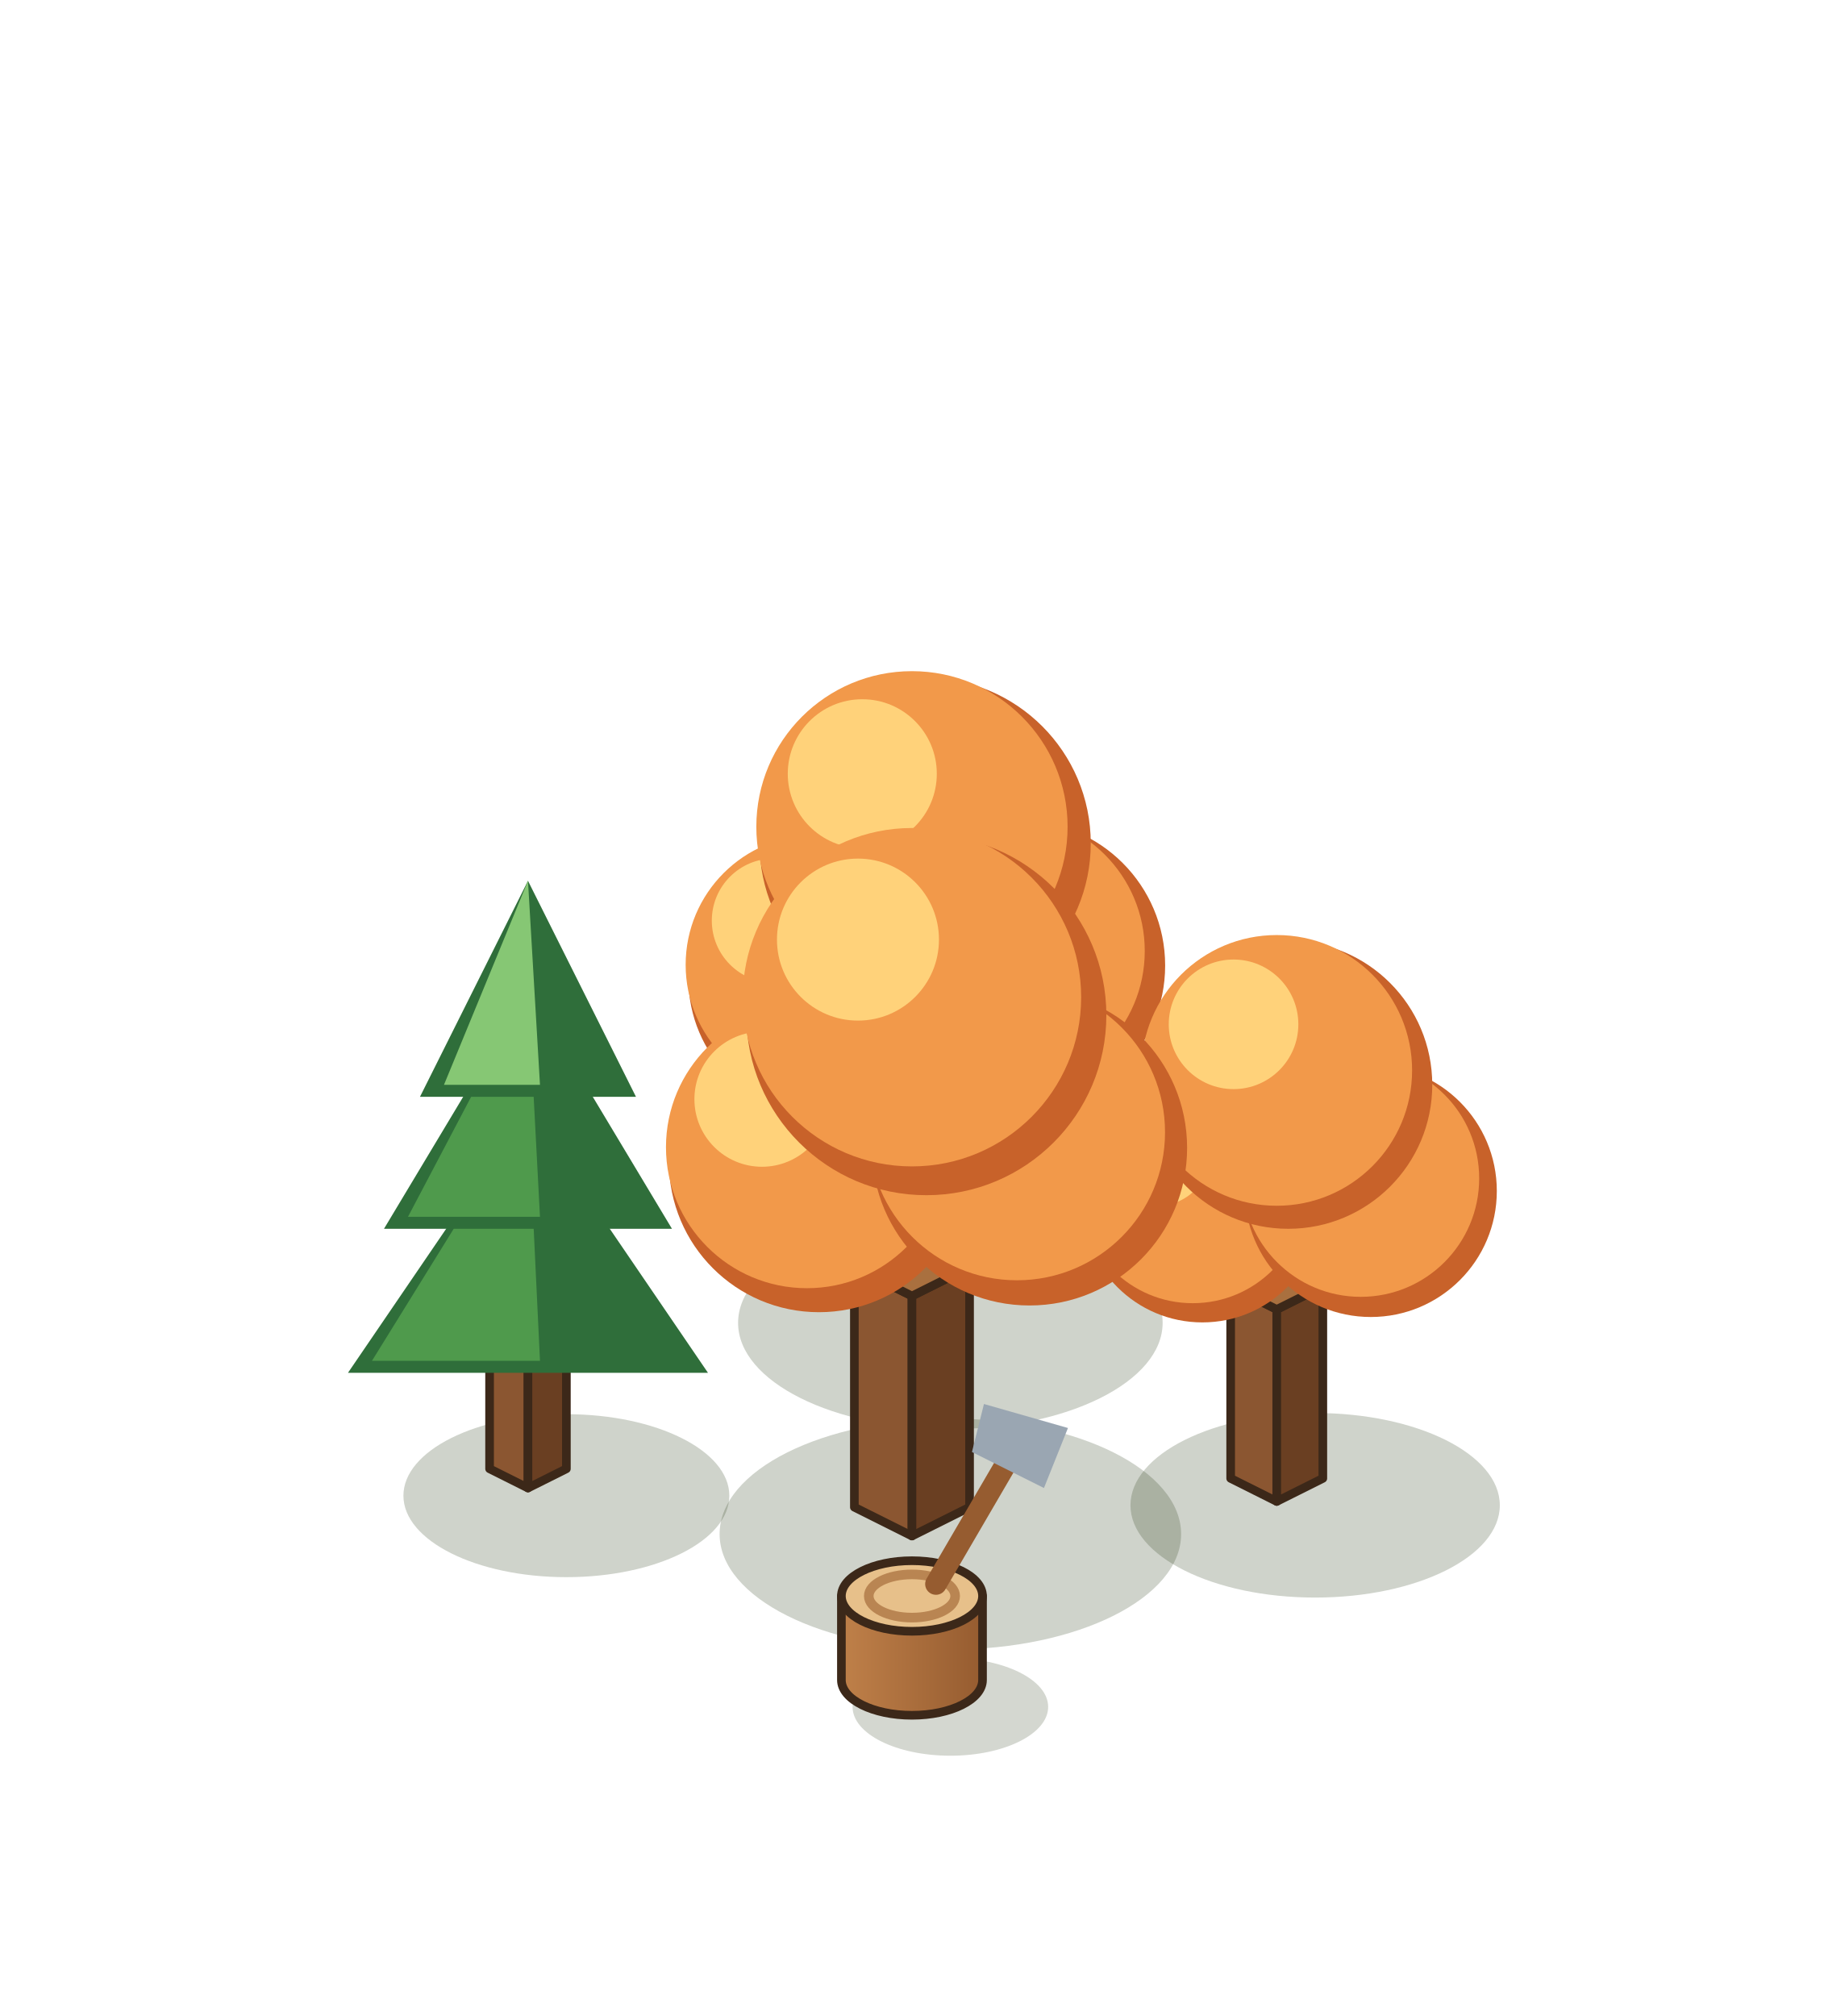
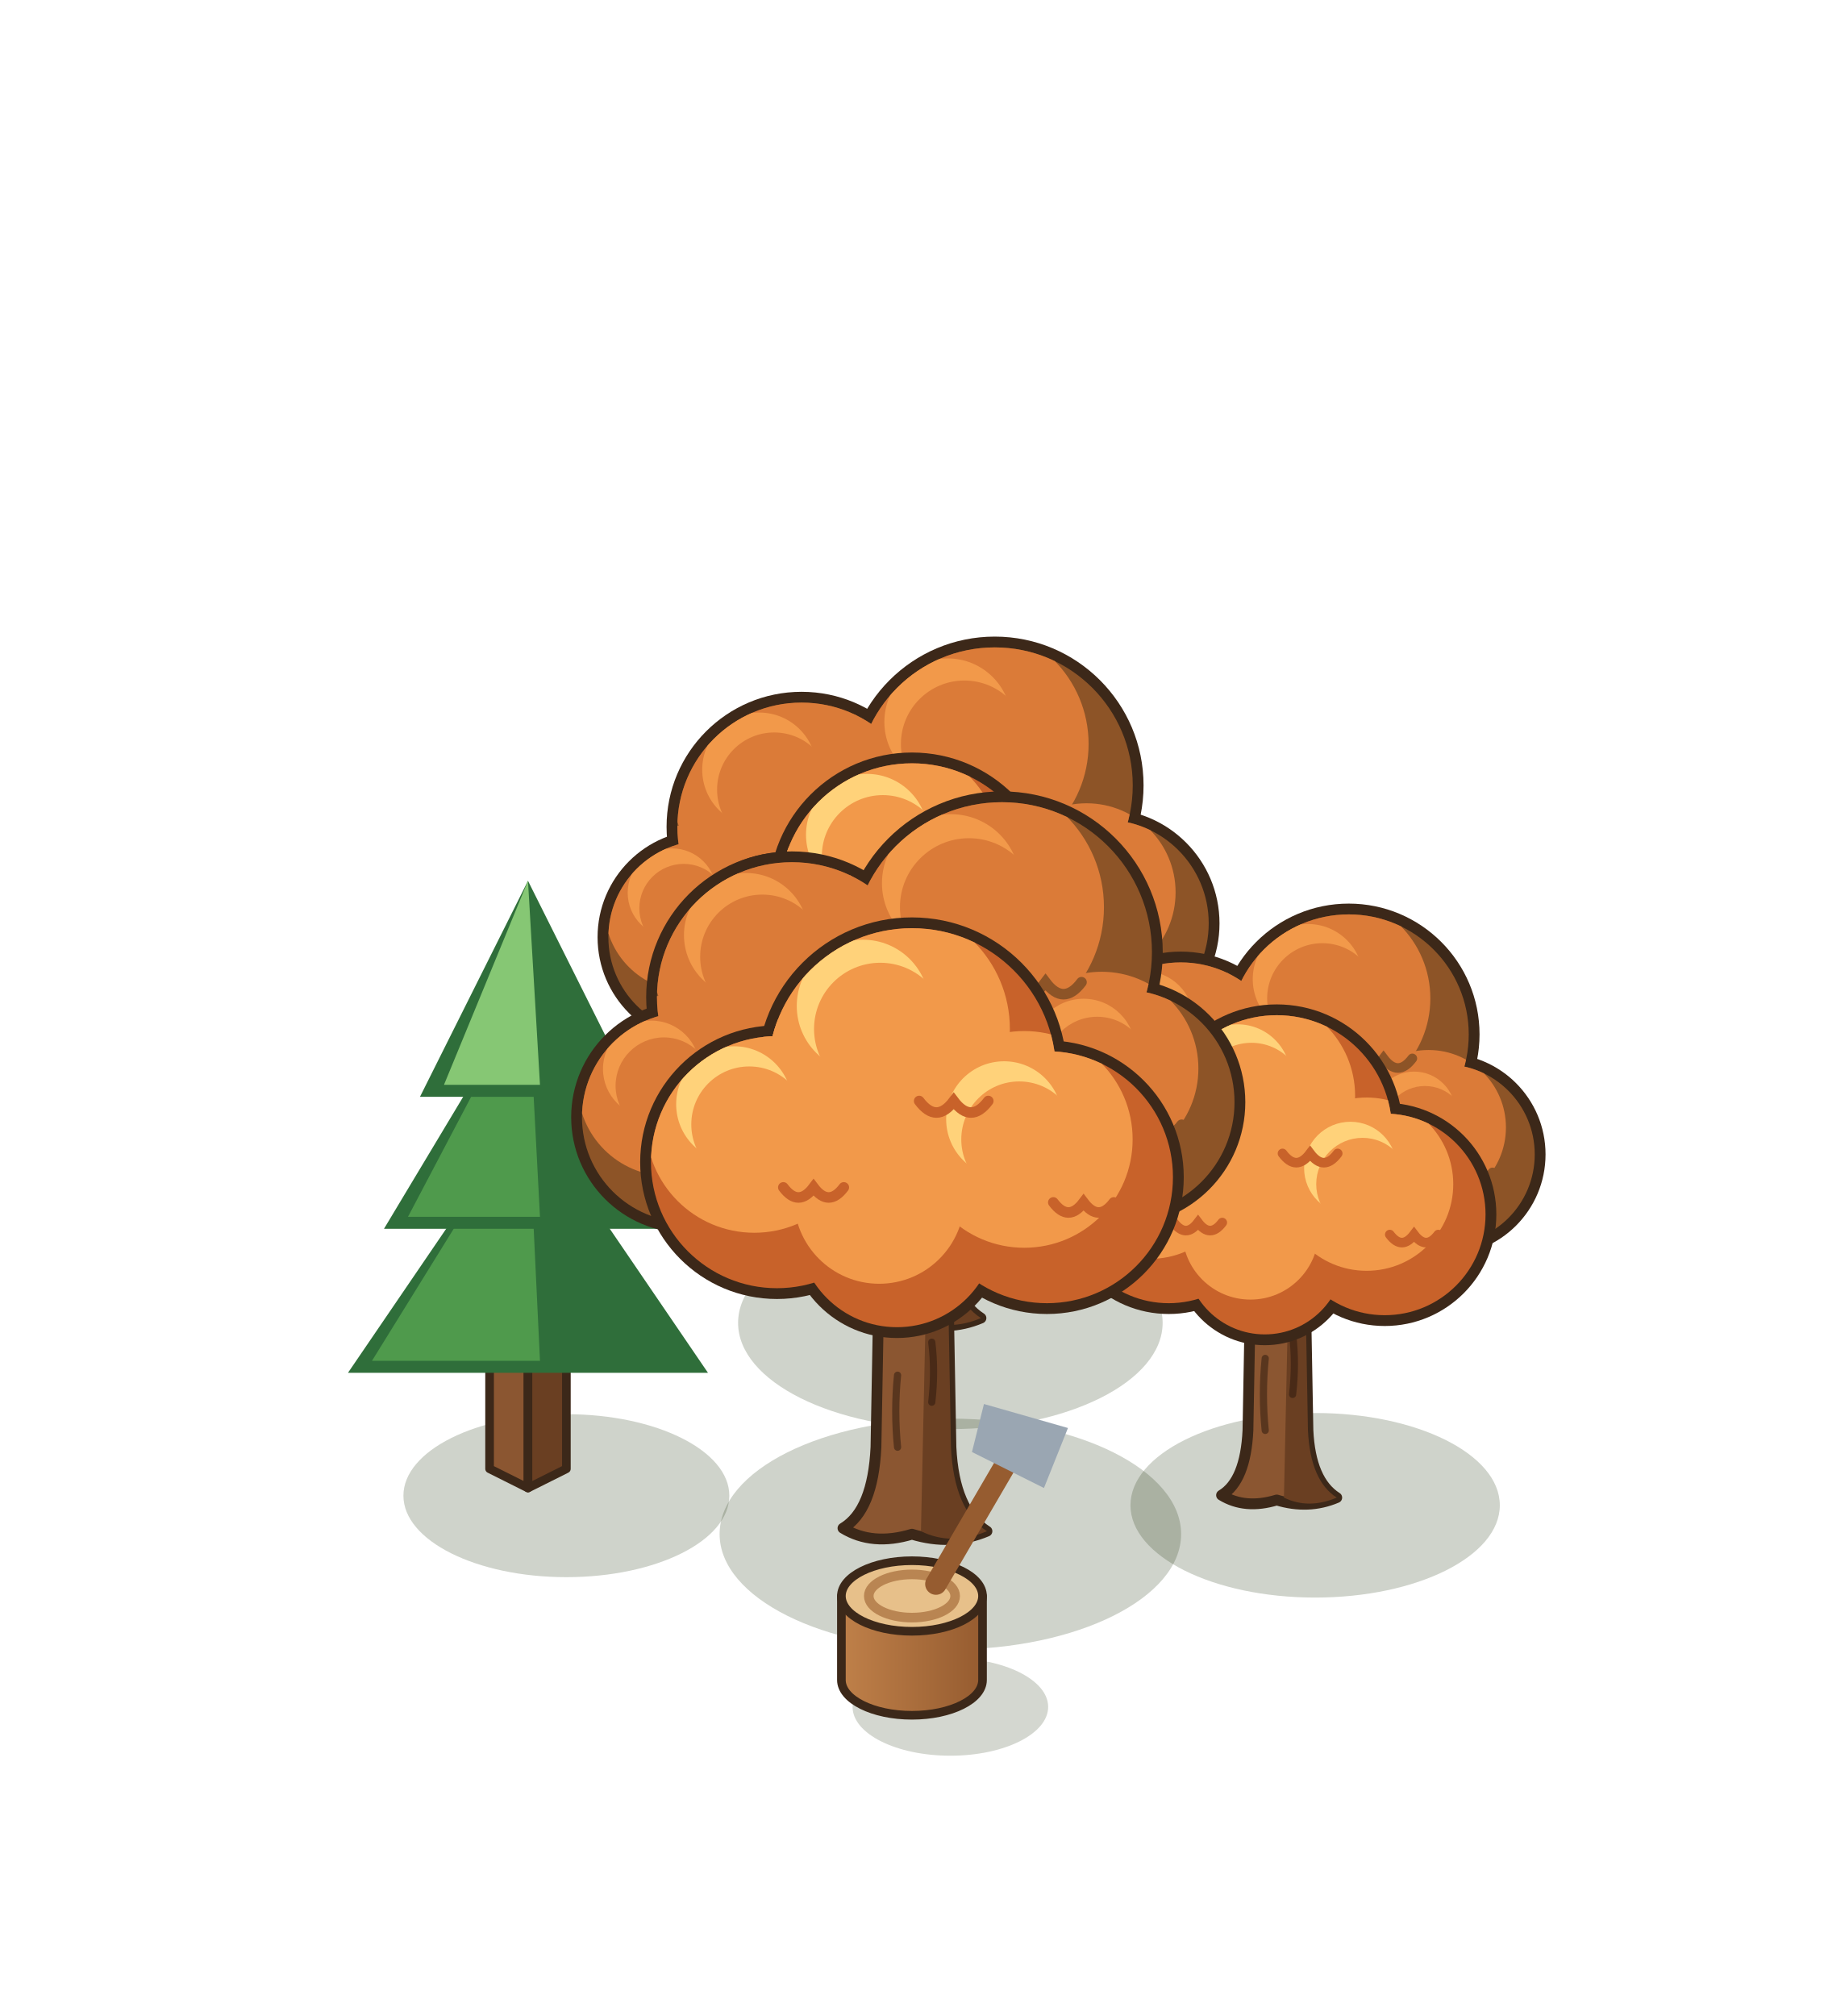
<svg xmlns="http://www.w3.org/2000/svg" width="190" height="210" viewBox="-95 -155 190 210">
  <g transform="scale(1.25)">
    <ellipse cx="3.2" cy="-13.76" rx="17.69" ry="8.85" fill="rgba(40,55,20,0.22)" />
-     <polygon points="-4.42,-16 0,-13.79 0,-32.19 -4.42,-34.4" fill="#8B5631" stroke="#3C2819" stroke-width="0.72" stroke-linejoin="round" />
-     <polygon points="4.42,-16 0,-13.79 0,-32.19 4.42,-34.4" fill="#6A3F22" stroke="#3C2819" stroke-width="0.72" stroke-linejoin="round" />
-     <polygon points="0,-36.61 4.42,-34.4 0,-32.19 -4.42,-34.4" fill="#A9703F" stroke="#3C2819" stroke-width="0.72" stroke-linejoin="round" />
-     <circle cx="-7.13" cy="-42.45" r="11.5" fill="#C8622A" />
-     <circle cx="-8.05" cy="-43.6" r="10.81" fill="#F2994A" />
-     <circle cx="-11.5" cy="-47.28" r="5.18" fill="#FFD27A" />
-     <circle cx="9.02" cy="-43.54" r="12.08" fill="#C8622A" />
-     <circle cx="8.05" cy="-44.75" r="11.35" fill="#F2994A" />
-     <circle cx="4.43" cy="-48.61" r="5.43" fill="#FFD27A" />
-     <circle cx="1.1" cy="-53.72" r="13.8" fill="#C8622A" />
-     <circle cx="0" cy="-55.1" r="12.97" fill="#F2994A" />
-     <circle cx="-4.14" cy="-59.52" r="6.21" fill="#FFD27A" />
+     <path d="M-5.29,-14.39 Q-2.99,-15.77 -2.76,-20.6 L-2.53,-33.25 Q-5.75,-37.85 -8.74,-41.3 L-6.44,-42.91 Q-2.76,-39.69 0,-37.39 Q2.76,-40.15 6.21,-43.14 L8.28,-41.07 Q5.29,-37.85 2.76,-33.25 L2.99,-20.6 Q3.22,-15.77 5.75,-14.16 Q3.04,-13.01 0,-13.93 Q-3.04,-13.01 -5.29,-14.39 Z" fill="#8B5631" stroke="#3C2819" stroke-width="0.9" stroke-linejoin="round" />
+     <path d="M0.69,-14.16 L1.1,-33.25 L2.76,-33.25 L2.99,-20.6 Q3.22,-15.77 5.75,-14.16 Q3.04,-13.01 0.69,-14.16 Z" fill="#6A3F22" />
+     <path d="M-1.1,-20.6 q-0.3,-3 0,-6 M1.52,-24.05 q0.3,-2.6 0,-5" stroke="rgba(40,22,12,.5)" stroke-width="0.6" fill="none" stroke-linecap="round" />
+     <circle cx="-9.2" cy="-55.1" r="11.25" fill="#3C2819" />
+     <circle cx="6.9" cy="-58.55" r="12.4" fill="#3C2819" />
+     <circle cx="16.1" cy="-47.05" r="9.53" fill="#3C2819" />
+     <circle cx="-17.25" cy="-45.9" r="8.95" fill="#3C2819" />
+     <defs>
+       <clipPath id="rtm50_m50_115f">
+         <circle cx="-9.2" cy="-55.1" r="10.35" fill="#000" />
+         <circle cx="6.9" cy="-58.55" r="11.5" fill="#000" />
+         <circle cx="16.1" cy="-47.05" r="8.63" fill="#000" />
+         <circle cx="-17.25" cy="-45.9" r="8.05" fill="#000" />
+       </clipPath>
+     </defs>
+     <g clip-path="url(#rtm50_m50_115f)">
+       <circle cx="-9.2" cy="-55.1" r="10.35" fill="#8d5427" />
+       <circle cx="6.9" cy="-58.55" r="11.5" fill="#8d5427" />
+       <circle cx="16.1" cy="-47.05" r="8.63" fill="#8d5427" />
+       <circle cx="-17.25" cy="-45.9" r="8.05" fill="#8d5427" />
+       <circle cx="-11.06" cy="-58.2" r="8.9" fill="#db7b38" />
+       <circle cx="4.83" cy="-62" r="9.89" fill="#db7b38" />
+       <circle cx="14.55" cy="-49.64" r="7.42" fill="#db7b38" />
+       <circle cx="-18.7" cy="-48.31" r="6.92" fill="#db7b38" />
+       <circle cx="-12.72" cy="-59.86" r="4.76" fill="#F2994A" />
+       <circle cx="-11.48" cy="-58.2" r="4.76" fill="#db7b38" />
+       <circle cx="2.99" cy="-63.84" r="5.29" fill="#F2994A" />
+       <circle cx="4.37" cy="-62" r="5.29" fill="#db7b38" />
+       <circle cx="13.17" cy="-51.02" r="3.97" fill="#F2994A" />
+       <circle cx="14.2" cy="-49.64" r="3.97" fill="#db7b38" />
+       <circle cx="-19.99" cy="-49.6" r="3.7" fill="#F2994A" />
+       <circle cx="-19.02" cy="-48.31" r="3.7" fill="#db7b38" />
+       <path d="M-8.68,-53.03 q1.24,1.66 2.48,0 q1.24,1.66 2.48,0" fill="none" stroke="#8d5427" stroke-width="0.85" stroke-linecap="round" />
+       <path d="M7.48,-56.25 q1.38,1.84 2.76,0 q1.38,1.84 2.76,0" fill="none" stroke="#8d5427" stroke-width="0.85" stroke-linecap="round" />
+       <path d="M16.53,-45.32 q1.03,1.38 2.07,0 q1.03,1.38 2.07,0" fill="none" stroke="#8d5427" stroke-width="0.85" stroke-linecap="round" />
+       <path d="M-16.85,-44.29 q0.97,1.29 1.93,0 q0.97,1.29 1.93,0" fill="none" stroke="#8d5427" stroke-width="0.85" stroke-linecap="round" />
+     </g>
+     <circle cx="-10.35" cy="-42.45" r="10.56" fill="#3C2819" />
+     <circle cx="10.35" cy="-41.3" r="10.56" fill="#3C2819" />
+     <circle cx="0" cy="-49.35" r="11.94" fill="#3C2819" />
+     <circle cx="-1.15" cy="-37.39" r="8.49" fill="#3C2819" />
+     <defs>
+       <clipPath id="rtm50_m50_115a">
+         <circle cx="-10.35" cy="-42.45" r="9.66" fill="#000" />
+         <circle cx="10.35" cy="-41.3" r="9.66" fill="#000" />
+         <circle cx="0" cy="-49.35" r="11.04" fill="#000" />
+         <circle cx="-1.15" cy="-37.39" r="7.59" fill="#000" />
+       </clipPath>
+     </defs>
+     <g clip-path="url(#rtm50_m50_115a)">
+       <circle cx="-10.35" cy="-42.45" r="9.66" fill="#C8622A" />
+       <circle cx="10.35" cy="-41.3" r="9.66" fill="#C8622A" />
+       <circle cx="0" cy="-49.35" r="11.04" fill="#C8622A" />
+       <circle cx="-1.15" cy="-37.39" r="7.59" fill="#C8622A" />
+       <circle cx="-12.09" cy="-45.35" r="8.31" fill="#F2994A" />
+       <circle cx="8.61" cy="-44.2" r="8.31" fill="#F2994A" />
+       <circle cx="-1.99" cy="-52.66" r="9.49" fill="#F2994A" />
+       <circle cx="-2.52" cy="-39.67" r="6.53" fill="#F2994A" />
+       <circle cx="-13.63" cy="-46.89" r="4.44" fill="#FFD27A" />
+       <circle cx="-12.48" cy="-45.35" r="4.44" fill="#F2994A" />
+       <circle cx="7.07" cy="-45.74" r="4.44" fill="#FFD27A" />
+       <circle cx="8.22" cy="-44.2" r="4.44" fill="#F2994A" />
+       <circle cx="-3.75" cy="-54.43" r="5.08" fill="#FFD27A" />
+       <circle cx="-2.43" cy="-52.66" r="5.08" fill="#F2994A" />
+       <path d="M-9.87,-40.52 q1.16,1.55 2.32,0 q1.16,1.55 2.32,0" fill="none" stroke="#C8622A" stroke-width="0.85" stroke-linecap="round" />
+       <path d="M10.83,-39.37 q1.16,1.55 2.32,0 q1.16,1.55 2.32,0" fill="none" stroke="#C8622A" stroke-width="0.85" stroke-linecap="round" />
+       <path d="M0.55,-47.14 q1.32,1.77 2.65,0 q1.32,1.77 2.65,0" fill="none" stroke="#C8622A" stroke-width="0.85" stroke-linecap="round" />
+     </g>
    <ellipse cx="33.6" cy="1.44" rx="15.39" ry="7.69" fill="rgba(40,55,20,0.22)" />
-     <polygon points="26.56,-0.8 30.4,1.12 30.4,-14.88 26.56,-16.8" fill="#8B5631" stroke="#3C2819" stroke-width="0.72" stroke-linejoin="round" />
-     <polygon points="34.24,-0.8 30.4,1.12 30.4,-14.88 34.24,-16.8" fill="#6A3F22" stroke="#3C2819" stroke-width="0.72" stroke-linejoin="round" />
-     <polygon points="30.4,-18.72 34.24,-16.8 30.4,-14.88 26.56,-16.8" fill="#A9703F" stroke="#3C2819" stroke-width="0.72" stroke-linejoin="round" />
-     <circle cx="24.2" cy="-23.8" r="10" fill="#C8622A" />
-     <circle cx="23.4" cy="-24.8" r="9.4" fill="#F2994A" />
-     <circle cx="20.4" cy="-28" r="4.5" fill="#FFD27A" />
-     <circle cx="38.24" cy="-24.75" r="10.5" fill="#C8622A" />
-     <circle cx="37.4" cy="-25.8" r="9.87" fill="#F2994A" />
-     <circle cx="34.25" cy="-29.16" r="4.73" fill="#FFD27A" />
-     <circle cx="31.36" cy="-33.6" r="12" fill="#C8622A" />
-     <circle cx="30.4" cy="-34.8" r="11.28" fill="#F2994A" />
-     <circle cx="26.8" cy="-38.64" r="5.4" fill="#FFD27A" />
+     <path d="M25.8,0.6 Q27.8,-0.6 28,-4.8 L28.2,-15.8 Q25.4,-19.8 22.8,-22.8 L24.8,-24.2 Q28,-21.4 30.4,-19.4 Q32.8,-21.8 35.8,-24.4 L37.6,-22.6 Q35,-19.8 32.8,-15.8 L33,-4.8 Q33.2,-0.6 35.4,0.8 Q33.04,1.8 30.4,1 Q27.76,1.8 25.8,0.6 Z" fill="#8B5631" stroke="#3C2819" stroke-width="0.9" stroke-linejoin="round" />
+     <path d="M31,0.8 L31.36,-15.8 L32.8,-15.8 L33,-4.8 Q33.2,-0.6 35.4,0.8 Q33.04,1.8 31,0.8 Z" fill="#6A3F22" />
+     <path d="M29.44,-4.8 q-0.3,-3 0,-6 M31.72,-7.8 q0.3,-2.6 0,-5" stroke="rgba(40,22,12,.5)" stroke-width="0.6" fill="none" stroke-linecap="round" />
+     <circle cx="22.4" cy="-34.8" r="9.9" fill="#3C2819" />
+     <circle cx="36.4" cy="-37.8" r="10.9" fill="#3C2819" />
+     <circle cx="44.4" cy="-27.8" r="8.4" fill="#3C2819" />
+     <circle cx="15.4" cy="-26.8" r="7.9" fill="#3C2819" />
+     <defs>
+       <clipPath id="rt45_m50_100f">
+         <circle cx="22.4" cy="-34.8" r="9" fill="#000" />
+         <circle cx="36.4" cy="-37.8" r="10" fill="#000" />
+         <circle cx="44.4" cy="-27.8" r="7.5" fill="#000" />
+         <circle cx="15.4" cy="-26.8" r="7" fill="#000" />
+       </clipPath>
+     </defs>
+     <g clip-path="url(#rt45_m50_100f)">
+       <circle cx="22.4" cy="-34.8" r="9" fill="#8d5427" />
+       <circle cx="36.4" cy="-37.8" r="10" fill="#8d5427" />
+       <circle cx="44.4" cy="-27.8" r="7.5" fill="#8d5427" />
+       <circle cx="15.4" cy="-26.8" r="7" fill="#8d5427" />
+       <circle cx="20.78" cy="-37.5" r="7.74" fill="#db7b38" />
+       <circle cx="34.6" cy="-40.8" r="8.6" fill="#db7b38" />
+       <circle cx="43.05" cy="-30.05" r="6.45" fill="#db7b38" />
+       <circle cx="14.14" cy="-28.9" r="6.02" fill="#db7b38" />
+       <circle cx="19.34" cy="-38.94" r="4.14" fill="#F2994A" />
+       <circle cx="20.42" cy="-37.5" r="4.14" fill="#db7b38" />
+       <circle cx="33" cy="-42.4" r="4.6" fill="#F2994A" />
+       <circle cx="34.2" cy="-40.8" r="4.6" fill="#db7b38" />
+       <circle cx="41.85" cy="-31.25" r="3.45" fill="#F2994A" />
+       <circle cx="42.75" cy="-30.05" r="3.45" fill="#db7b38" />
+       <circle cx="13.02" cy="-30.02" r="3.22" fill="#F2994A" />
+       <circle cx="13.86" cy="-28.9" r="3.22" fill="#db7b38" />
+       <path d="M22.85,-33 q1.08,1.44 2.16,0 q1.08,1.44 2.16,0" fill="none" stroke="#8d5427" stroke-width="0.8" stroke-linecap="round" />
+       <path d="M36.9,-35.8 q1.2,1.6 2.4,0 q1.2,1.6 2.4,0" fill="none" stroke="#8d5427" stroke-width="0.8" stroke-linecap="round" />
+       <path d="M44.78,-26.3 q0.9,1.2 1.8,0 q0.9,1.2 1.8,0" fill="none" stroke="#8d5427" stroke-width="0.8" stroke-linecap="round" />
+       <path d="M15.75,-25.4 q0.84,1.12 1.68,0 q0.84,1.12 1.68,0" fill="none" stroke="#8d5427" stroke-width="0.8" stroke-linecap="round" />
+     </g>
+     <circle cx="21.4" cy="-23.8" r="9.3" fill="#3C2819" />
+     <circle cx="39.4" cy="-22.8" r="9.3" fill="#3C2819" />
+     <circle cx="30.4" cy="-29.8" r="10.5" fill="#3C2819" />
+     <circle cx="29.4" cy="-19.4" r="7.5" fill="#3C2819" />
+     <defs>
+       <clipPath id="rt45_m50_100a">
+         <circle cx="21.4" cy="-23.8" r="8.4" fill="#000" />
+         <circle cx="39.4" cy="-22.8" r="8.4" fill="#000" />
+         <circle cx="30.4" cy="-29.8" r="9.6" fill="#000" />
+         <circle cx="29.4" cy="-19.4" r="6.6" fill="#000" />
+       </clipPath>
+     </defs>
+     <g clip-path="url(#rt45_m50_100a)">
+       <circle cx="21.4" cy="-23.8" r="8.4" fill="#C8622A" />
+       <circle cx="39.4" cy="-22.8" r="8.4" fill="#C8622A" />
+       <circle cx="30.4" cy="-29.8" r="9.6" fill="#C8622A" />
+       <circle cx="29.4" cy="-19.4" r="6.6" fill="#C8622A" />
+       <circle cx="19.89" cy="-26.32" r="7.22" fill="#F2994A" />
+       <circle cx="37.89" cy="-25.32" r="7.22" fill="#F2994A" />
+       <circle cx="28.67" cy="-32.68" r="8.26" fill="#F2994A" />
+       <circle cx="28.21" cy="-21.38" r="5.68" fill="#F2994A" />
+       <circle cx="18.54" cy="-27.66" r="3.86" fill="#FFD27A" />
+       <circle cx="19.55" cy="-26.32" r="3.86" fill="#F2994A" />
+       <circle cx="36.54" cy="-26.66" r="3.86" fill="#FFD27A" />
+       <circle cx="37.55" cy="-25.32" r="3.86" fill="#F2994A" />
+       <circle cx="27.14" cy="-34.22" r="4.42" fill="#FFD27A" />
+       <circle cx="28.29" cy="-32.68" r="4.42" fill="#F2994A" />
+       <path d="M21.82,-22.12 q1.01,1.34 2.02,0 q1.01,1.34 2.02,0" fill="none" stroke="#C8622A" stroke-width="0.8" stroke-linecap="round" />
+       <path d="M39.82,-21.12 q1.01,1.34 2.02,0 q1.01,1.34 2.02,0" fill="none" stroke="#C8622A" stroke-width="0.8" stroke-linecap="round" />
+       <path d="M30.88,-27.88 q1.15,1.54 2.3,0 q1.15,1.54 2.3,0" fill="none" stroke="#C8622A" stroke-width="0.8" stroke-linecap="round" />
+     </g>
    <ellipse cx="-28.8" cy="0.64" rx="13.58" ry="6.79" fill="rgba(40,55,20,0.22)" />
    <polygon points="-35.2,-1.6 -32,0 -32,-12 -35.2,-13.6" fill="#8B5631" stroke="#3C2819" stroke-width="0.72" stroke-linejoin="round" />
    <polygon points="-28.8,-1.6 -32,0 -32,-12 -28.8,-13.6" fill="#6A3F22" stroke="#3C2819" stroke-width="0.72" stroke-linejoin="round" />
    <polygon points="-32,-15.2 -28.8,-13.6 -32,-12 -35.2,-13.6" fill="#A9703F" stroke="#3C2819" stroke-width="0.72" stroke-linejoin="round" />
    <path d="M-47,-9.6 L-32,-31.6 L-17,-9.6 Z" fill="#2F6E3A" />
    <path d="M-45,-10.6 L-32,-31.6 L-31,-10.6 Z" fill="#4F9A4C" />
    <path d="M-44,-21.6 L-32,-41.6 L-20,-21.6 Z" fill="#2F6E3A" />
    <path d="M-42,-22.6 L-32,-41.6 L-31,-22.6 Z" fill="#4F9A4C" />
    <path d="M-41,-32.6 L-32,-50.6 L-23,-32.6 Z" fill="#2F6E3A" />
    <path d="M-39,-33.6 L-32,-50.6 L-31,-33.6 Z" fill="#86C774" />
    <ellipse cx="3.2" cy="3.84" rx="19.23" ry="9.62" fill="rgba(40,55,20,0.22)" />
-     <polygon points="-4.8,1.6 0,4 0,-16 -4.8,-18.4" fill="#8B5631" stroke="#3C2819" stroke-width="0.72" stroke-linejoin="round" />
-     <polygon points="4.8,1.6 0,4 0,-16 4.8,-18.4" fill="#6A3F22" stroke="#3C2819" stroke-width="0.72" stroke-linejoin="round" />
-     <polygon points="0,-20.8 4.8,-18.4 0,-16 -4.8,-18.4" fill="#A9703F" stroke="#3C2819" stroke-width="0.72" stroke-linejoin="round" />
-     <circle cx="-7.75" cy="-27.15" r="12.5" fill="#C8622A" />
-     <circle cx="-8.75" cy="-28.4" r="11.75" fill="#F2994A" />
-     <circle cx="-12.5" cy="-32.4" r="5.63" fill="#FFD27A" />
-     <circle cx="9.8" cy="-28.34" r="13.13" fill="#C8622A" />
-     <circle cx="8.75" cy="-29.65" r="12.34" fill="#F2994A" />
-     <circle cx="4.81" cy="-33.85" r="5.91" fill="#FFD27A" />
-     <circle cx="1.2" cy="-39.4" r="15" fill="#C8622A" />
-     <circle cx="0" cy="-40.9" r="14.1" fill="#F2994A" />
-     <circle cx="-4.5" cy="-45.7" r="6.75" fill="#FFD27A" />
+     <path d="M-5.75,3.35 Q-3.25,1.85 -3,-3.4 L-2.75,-17.15 Q-6.25,-22.15 -9.5,-25.9 L-7,-27.65 Q-3,-24.15 0,-21.65 Q3,-24.65 6.75,-27.9 L9,-25.65 Q5.75,-22.15 3,-17.15 L3.25,-3.4 Q3.5,1.85 6.25,3.6 Q3.3,4.85 0,3.85 Q-3.3,4.85 -5.75,3.35 Z" fill="#8B5631" stroke="#3C2819" stroke-width="0.9" stroke-linejoin="round" />
+     <path d="M0.75,3.6 L1.2,-17.15 L3,-17.15 L3.25,-3.4 Q3.5,1.85 6.25,3.6 Q3.3,4.85 0.75,3.6 Z" fill="#6A3F22" />
+     <path d="M-1.2,-3.4 q-0.3,-3 0,-6 M1.65,-7.15 q0.3,-2.6 0,-5" stroke="rgba(40,22,12,.5)" stroke-width="0.6" fill="none" stroke-linecap="round" />
+     <circle cx="-10" cy="-40.9" r="12.15" fill="#3C2819" />
+     <circle cx="7.5" cy="-44.65" r="13.4" fill="#3C2819" />
+     <circle cx="17.5" cy="-32.15" r="10.28" fill="#3C2819" />
+     <circle cx="-18.75" cy="-30.9" r="9.65" fill="#3C2819" />
+     <defs>
+       <clipPath id="rt5_5_125f">
+         <circle cx="-10" cy="-40.9" r="11.25" fill="#000" />
+         <circle cx="7.5" cy="-44.65" r="12.5" fill="#000" />
+         <circle cx="17.5" cy="-32.15" r="9.38" fill="#000" />
+         <circle cx="-18.75" cy="-30.9" r="8.75" fill="#000" />
+       </clipPath>
+     </defs>
+     <g clip-path="url(#rt5_5_125f)">
+       <circle cx="-10" cy="-40.9" r="11.25" fill="#8d5427" />
+       <circle cx="7.5" cy="-44.65" r="12.5" fill="#8d5427" />
+       <circle cx="17.5" cy="-32.15" r="9.38" fill="#8d5427" />
+       <circle cx="-18.75" cy="-30.9" r="8.75" fill="#8d5427" />
+       <circle cx="-12.02" cy="-44.27" r="9.68" fill="#db7b38" />
+       <circle cx="5.25" cy="-48.4" r="10.75" fill="#db7b38" />
+       <circle cx="15.81" cy="-34.96" r="8.06" fill="#db7b38" />
+       <circle cx="-20.32" cy="-33.52" r="7.53" fill="#db7b38" />
+       <circle cx="-13.82" cy="-46.07" r="5.18" fill="#F2994A" />
+       <circle cx="-12.47" cy="-44.27" r="5.18" fill="#db7b38" />
+       <circle cx="3.25" cy="-50.4" r="5.75" fill="#F2994A" />
+       <circle cx="4.75" cy="-48.4" r="5.75" fill="#db7b38" />
+       <circle cx="14.31" cy="-36.46" r="4.31" fill="#F2994A" />
+       <circle cx="15.44" cy="-34.96" r="4.31" fill="#db7b38" />
+       <circle cx="-21.72" cy="-34.92" r="4.03" fill="#F2994A" />
+       <circle cx="-20.67" cy="-33.52" r="4.03" fill="#db7b38" />
+       <path d="M-9.44,-38.65 q1.35,1.8 2.7,0 q1.35,1.8 2.7,0" fill="none" stroke="#8d5427" stroke-width="0.88" stroke-linecap="round" />
+       <path d="M8.13,-42.15 q1.5,2 3,0 q1.5,2 3,0" fill="none" stroke="#8d5427" stroke-width="0.88" stroke-linecap="round" />
+       <path d="M17.97,-30.27 q1.13,1.5 2.25,0 q1.13,1.5 2.25,0" fill="none" stroke="#8d5427" stroke-width="0.88" stroke-linecap="round" />
+       <path d="M-18.31,-29.15 q1.05,1.4 2.1,0 q1.05,1.4 2.1,0" fill="none" stroke="#8d5427" stroke-width="0.88" stroke-linecap="round" />
+     </g>
+     <circle cx="-11.25" cy="-27.15" r="11.4" fill="#3C2819" />
+     <circle cx="11.25" cy="-25.9" r="11.4" fill="#3C2819" />
+     <circle cx="0" cy="-34.65" r="12.9" fill="#3C2819" />
+     <circle cx="-1.25" cy="-21.65" r="9.15" fill="#3C2819" />
+     <defs>
+       <clipPath id="rt5_5_125a">
+         <circle cx="-11.25" cy="-27.15" r="10.5" fill="#000" />
+         <circle cx="11.25" cy="-25.9" r="10.5" fill="#000" />
+         <circle cx="0" cy="-34.65" r="12" fill="#000" />
+         <circle cx="-1.25" cy="-21.65" r="8.25" fill="#000" />
+       </clipPath>
+     </defs>
+     <g clip-path="url(#rt5_5_125a)">
+       <circle cx="-11.25" cy="-27.15" r="10.5" fill="#C8622A" />
+       <circle cx="11.25" cy="-25.9" r="10.5" fill="#C8622A" />
+       <circle cx="0" cy="-34.65" r="12" fill="#C8622A" />
+       <circle cx="-1.25" cy="-21.65" r="8.25" fill="#C8622A" />
+       <circle cx="-13.14" cy="-30.3" r="9.03" fill="#F2994A" />
+       <circle cx="9.36" cy="-29.05" r="9.03" fill="#F2994A" />
+       <circle cx="-2.16" cy="-38.25" r="10.32" fill="#F2994A" />
+       <circle cx="-2.73" cy="-24.12" r="7.1" fill="#F2994A" />
+       <circle cx="-14.82" cy="-31.98" r="4.83" fill="#FFD27A" />
+       <circle cx="-13.56" cy="-30.3" r="4.83" fill="#F2994A" />
+       <circle cx="7.68" cy="-30.73" r="4.83" fill="#FFD27A" />
+       <circle cx="8.94" cy="-29.05" r="4.83" fill="#F2994A" />
+       <circle cx="-4.08" cy="-40.17" r="5.52" fill="#FFD27A" />
+       <circle cx="-2.64" cy="-38.25" r="5.52" fill="#F2994A" />
+       <path d="M-10.72,-25.05 q1.26,1.68 2.52,0 q1.26,1.68 2.52,0" fill="none" stroke="#C8622A" stroke-width="0.88" stroke-linecap="round" />
+       <path d="M11.78,-23.8 q1.26,1.68 2.52,0 q1.26,1.68 2.52,0" fill="none" stroke="#C8622A" stroke-width="0.88" stroke-linecap="round" />
+       <path d="M0.6,-32.25 q1.44,1.92 2.88,0 q1.44,1.92 2.88,0" fill="none" stroke="#C8622A" stroke-width="0.88" stroke-linecap="round" />
+     </g>
    <ellipse cx="3.2" cy="18.24" rx="8.15" ry="4.07" fill="rgba(40,55,20,0.2)" />
    <defs>
      <linearGradient id="bgstump" x1="0" x2="1">
        <stop offset="0" stop-color="#BF8049" />
        <stop offset="1" stop-color="#965C30" />
      </linearGradient>
    </defs>
    <path d="M-5.88,9 L-5.88,16 A5.88,2.94 0 0 0 5.88,16 L5.88,9 Z" fill="url(#bgstump)" stroke="#3C2819" stroke-width="0.72" stroke-linejoin="round" />
    <ellipse cx="0" cy="9" rx="5.88" ry="2.94" fill="#E7C08A" stroke="#3C2819" stroke-width="0.72" stroke-linejoin="round" />
    <ellipse cx="0" cy="9" rx="3.6" ry="1.8" fill="none" stroke="#B98552" stroke-width="0.8" />
    <line x1="2" y1="8" x2="9" y2="-4" stroke="#965C30" stroke-width="1.8" stroke-linecap="round" />
    <path d="M6,-7 l7,2 l-2,5 l-6,-3 Z" fill="#9AA6B2" />
  </g>
</svg>
